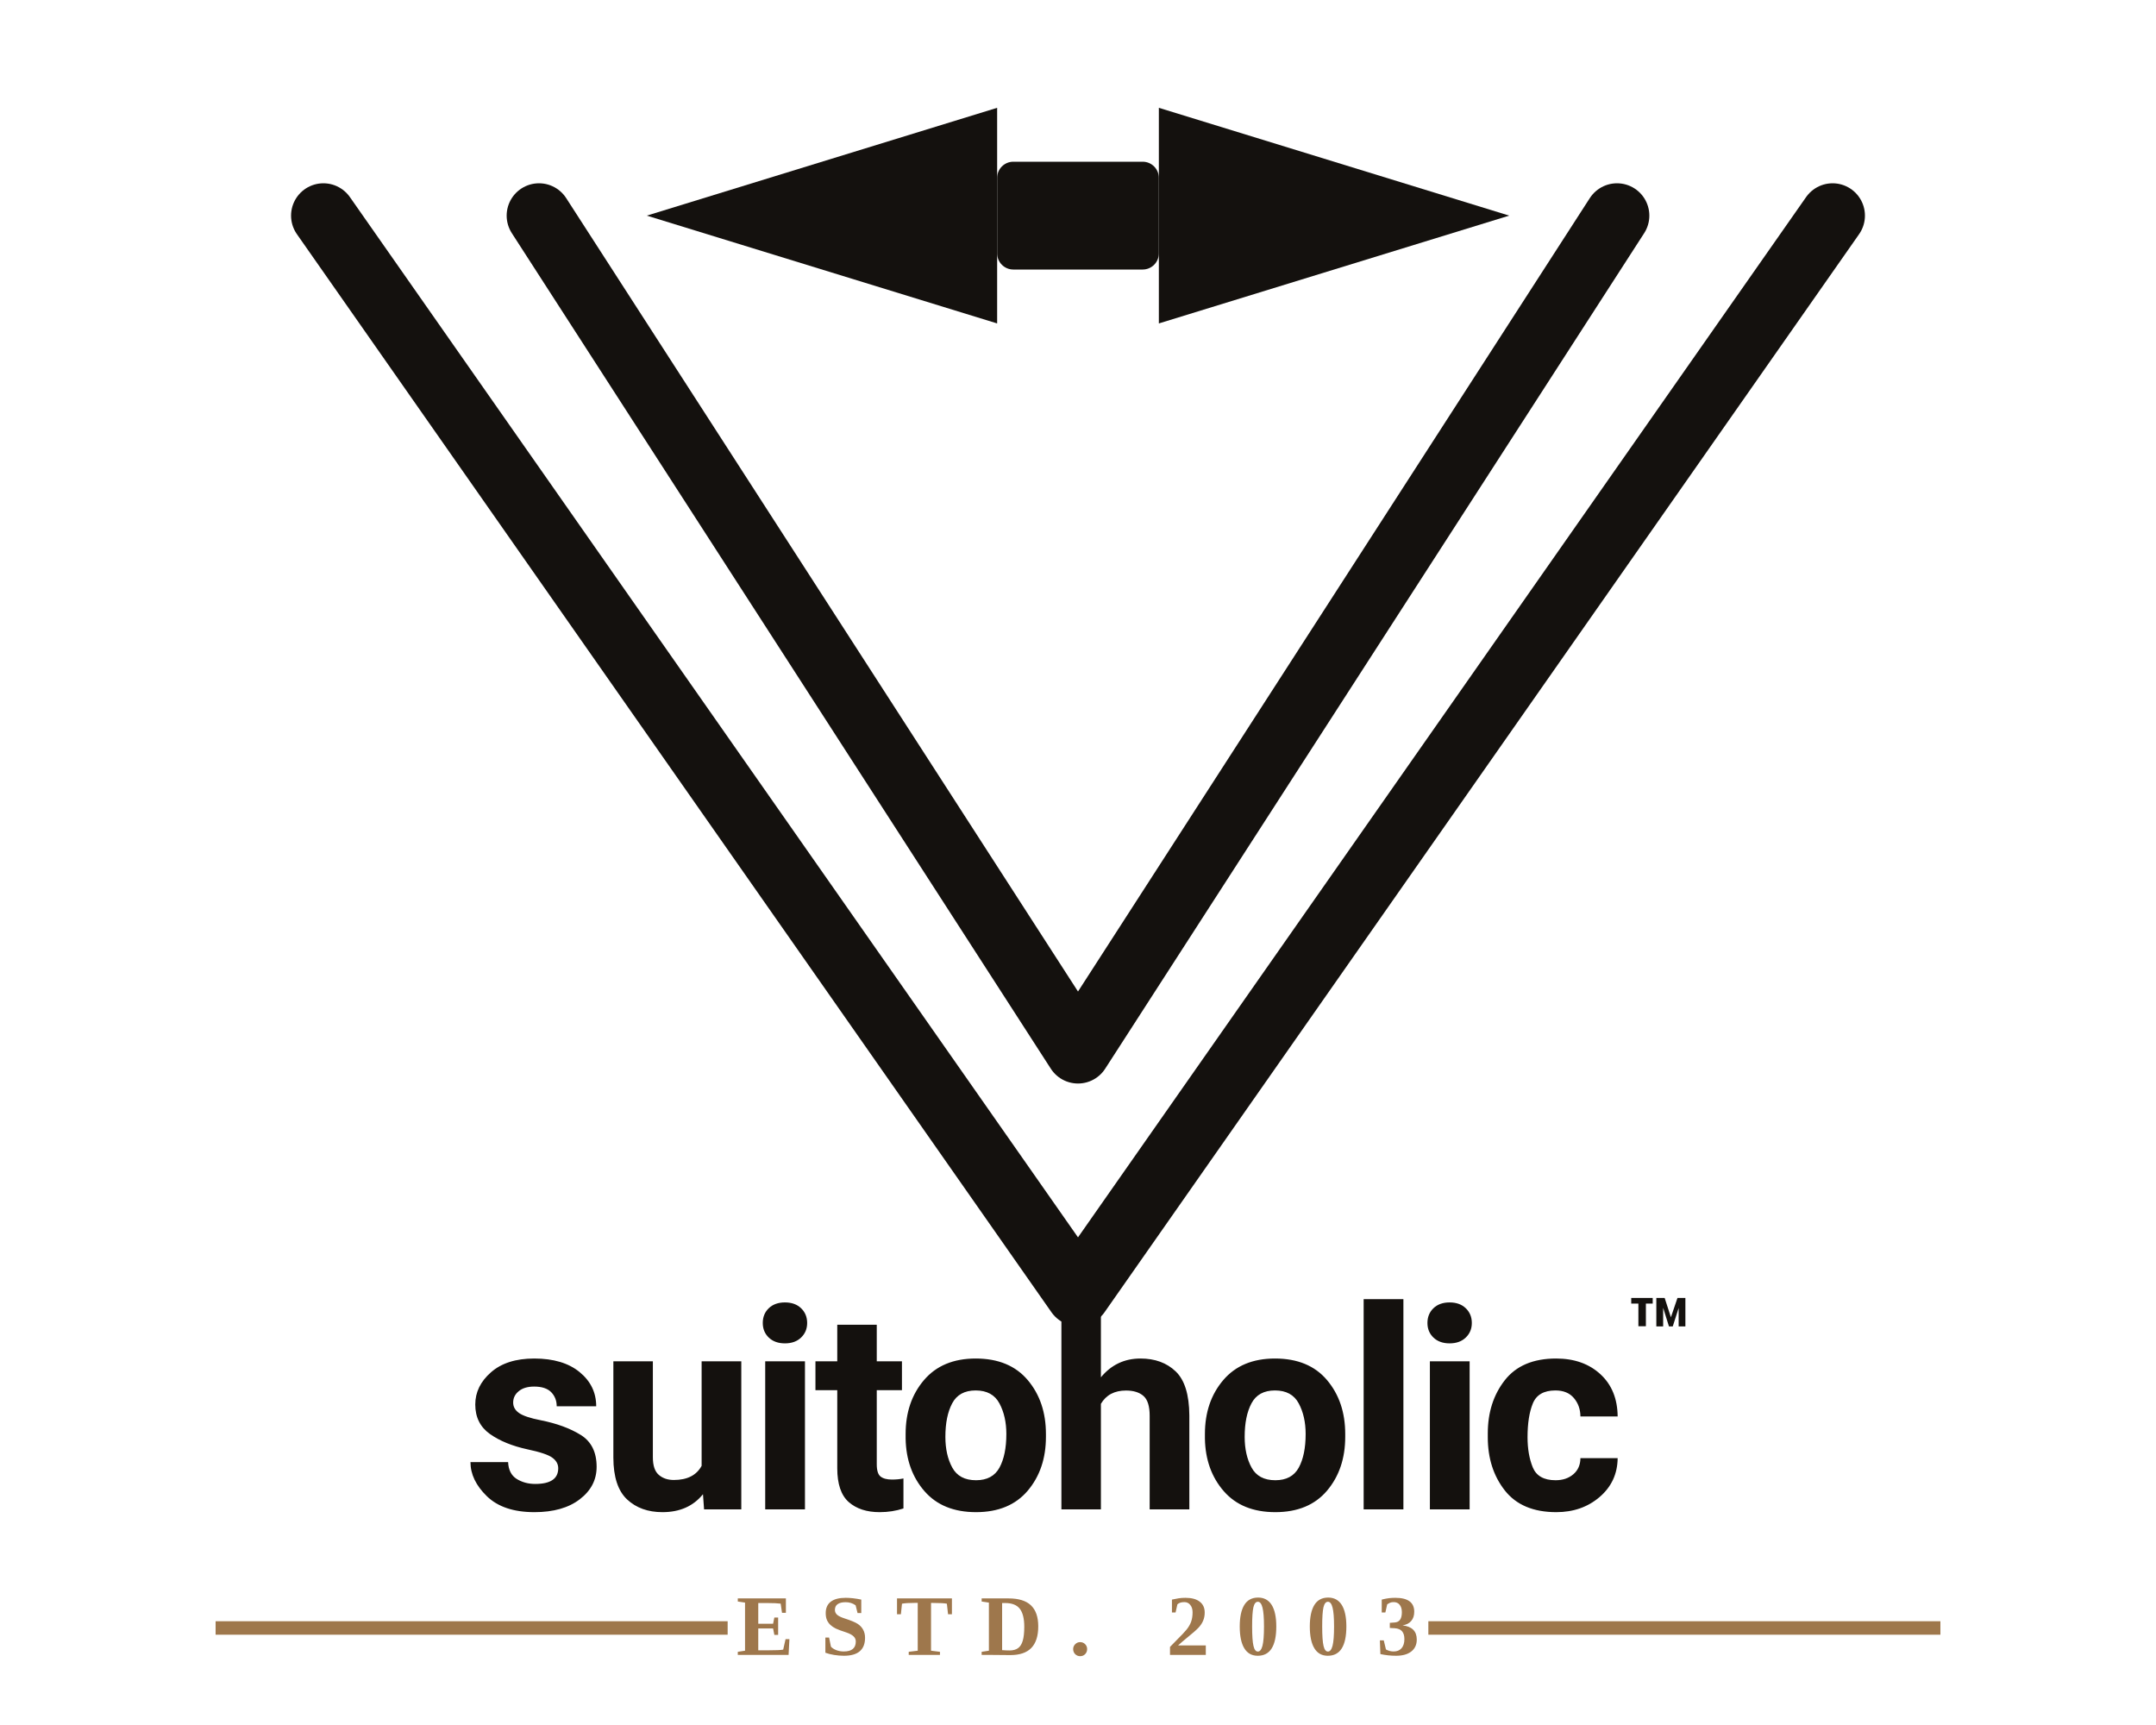
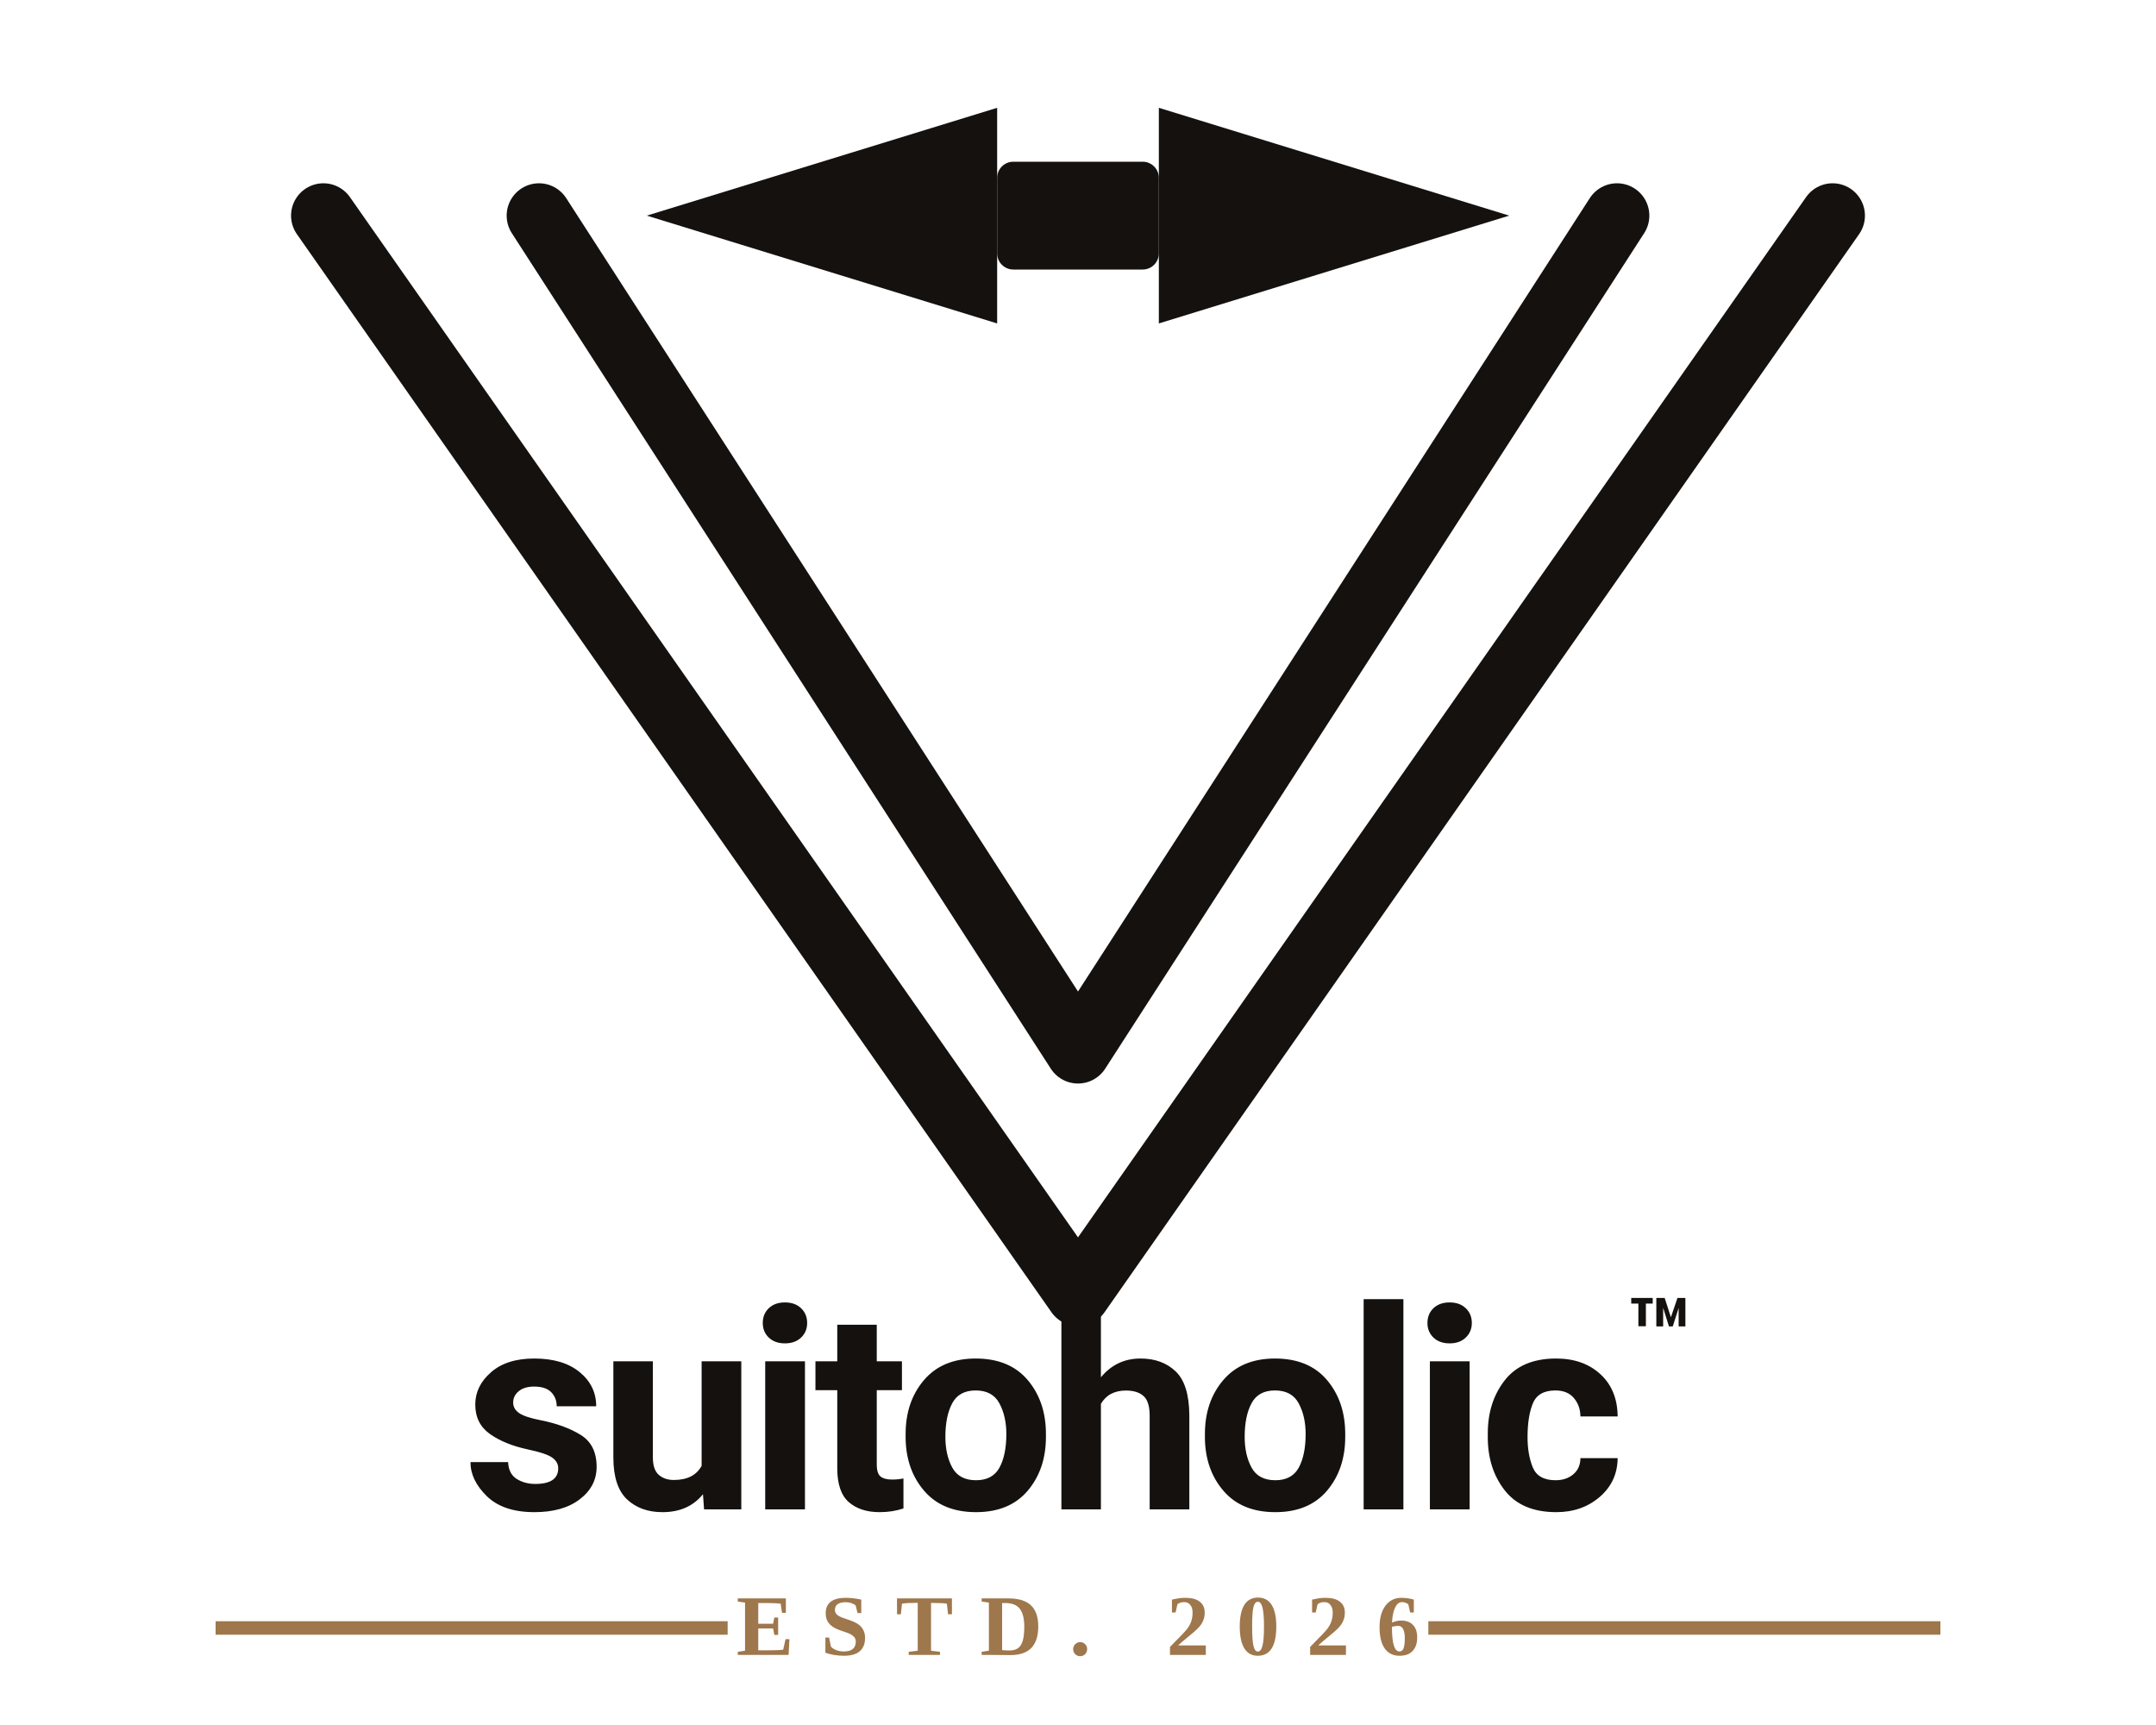
<svg xmlns="http://www.w3.org/2000/svg" viewBox="0 0 400 320" width="100%" height="100%">
  <g stroke="#14110E" stroke-width="12" fill="none" stroke-linecap="round" stroke-linejoin="round">
    <path d="M 60,40 L 200,240 L 340,40" />
    <path d="M 100,40 L 200,195 L 300,40" />
  </g>
  <g fill="#14110E">
    <polygon points="120,40 185,60 185,20" />
    <polygon points="280,40 215,60 215,20" />
    <rect x="185" y="30" width="30" height="20" rx="3" />
  </g>
  <text x="200" y="280" text-anchor="middle" fill="#14110E" font-family="system-ui, -apple-system, 'Segoe UI', Roboto, sans-serif" font-size="52" font-weight="700" letter-spacing="-1.5">suitoholic<tspan font-size="20" dy="-25">™</tspan>
  </text>
  <g stroke="#9E774C" stroke-width="2.5">
    <line x1="40" y1="302" x2="135" y2="302" />
    <line x1="265" y1="302" x2="360" y2="302" />
  </g>
-   <text x="200" y="307" text-anchor="middle" fill="#9E774C" font-family="Georgia, 'Times New Roman', serif" font-size="16" font-weight="bold" letter-spacing="5">ESTD. 2003</text>
+   <text x="200" y="307" text-anchor="middle" fill="#9E774C" font-family="Georgia, 'Times New Roman', serif" font-size="16" font-weight="bold" letter-spacing="5">ESTD. 2026</text>
</svg>
